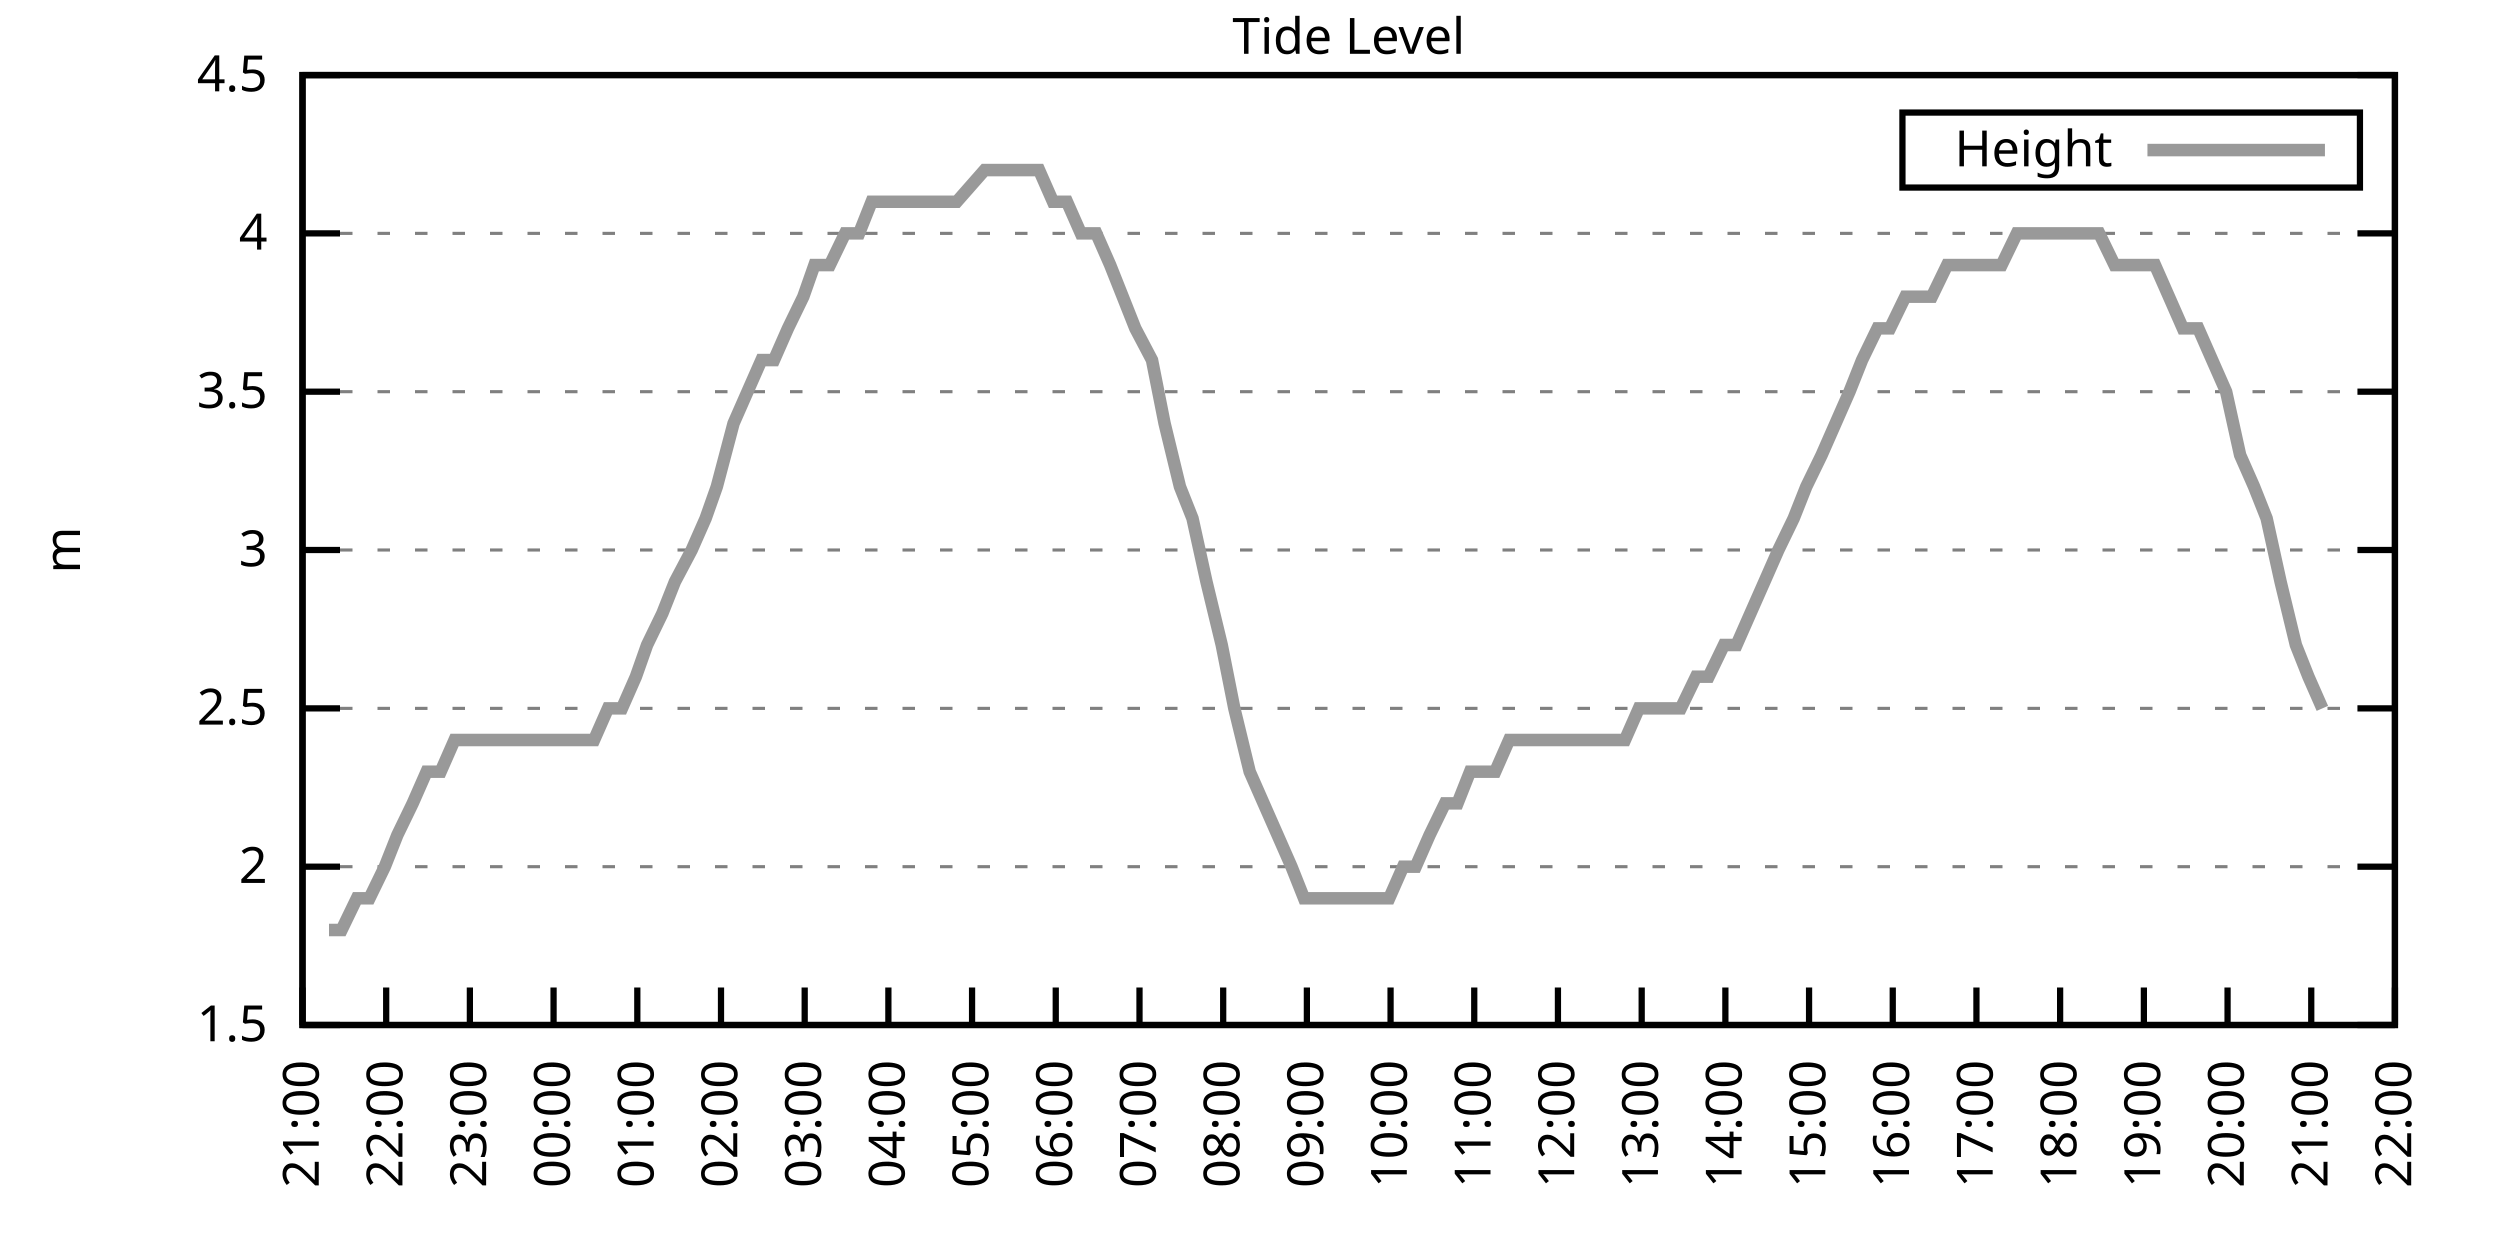
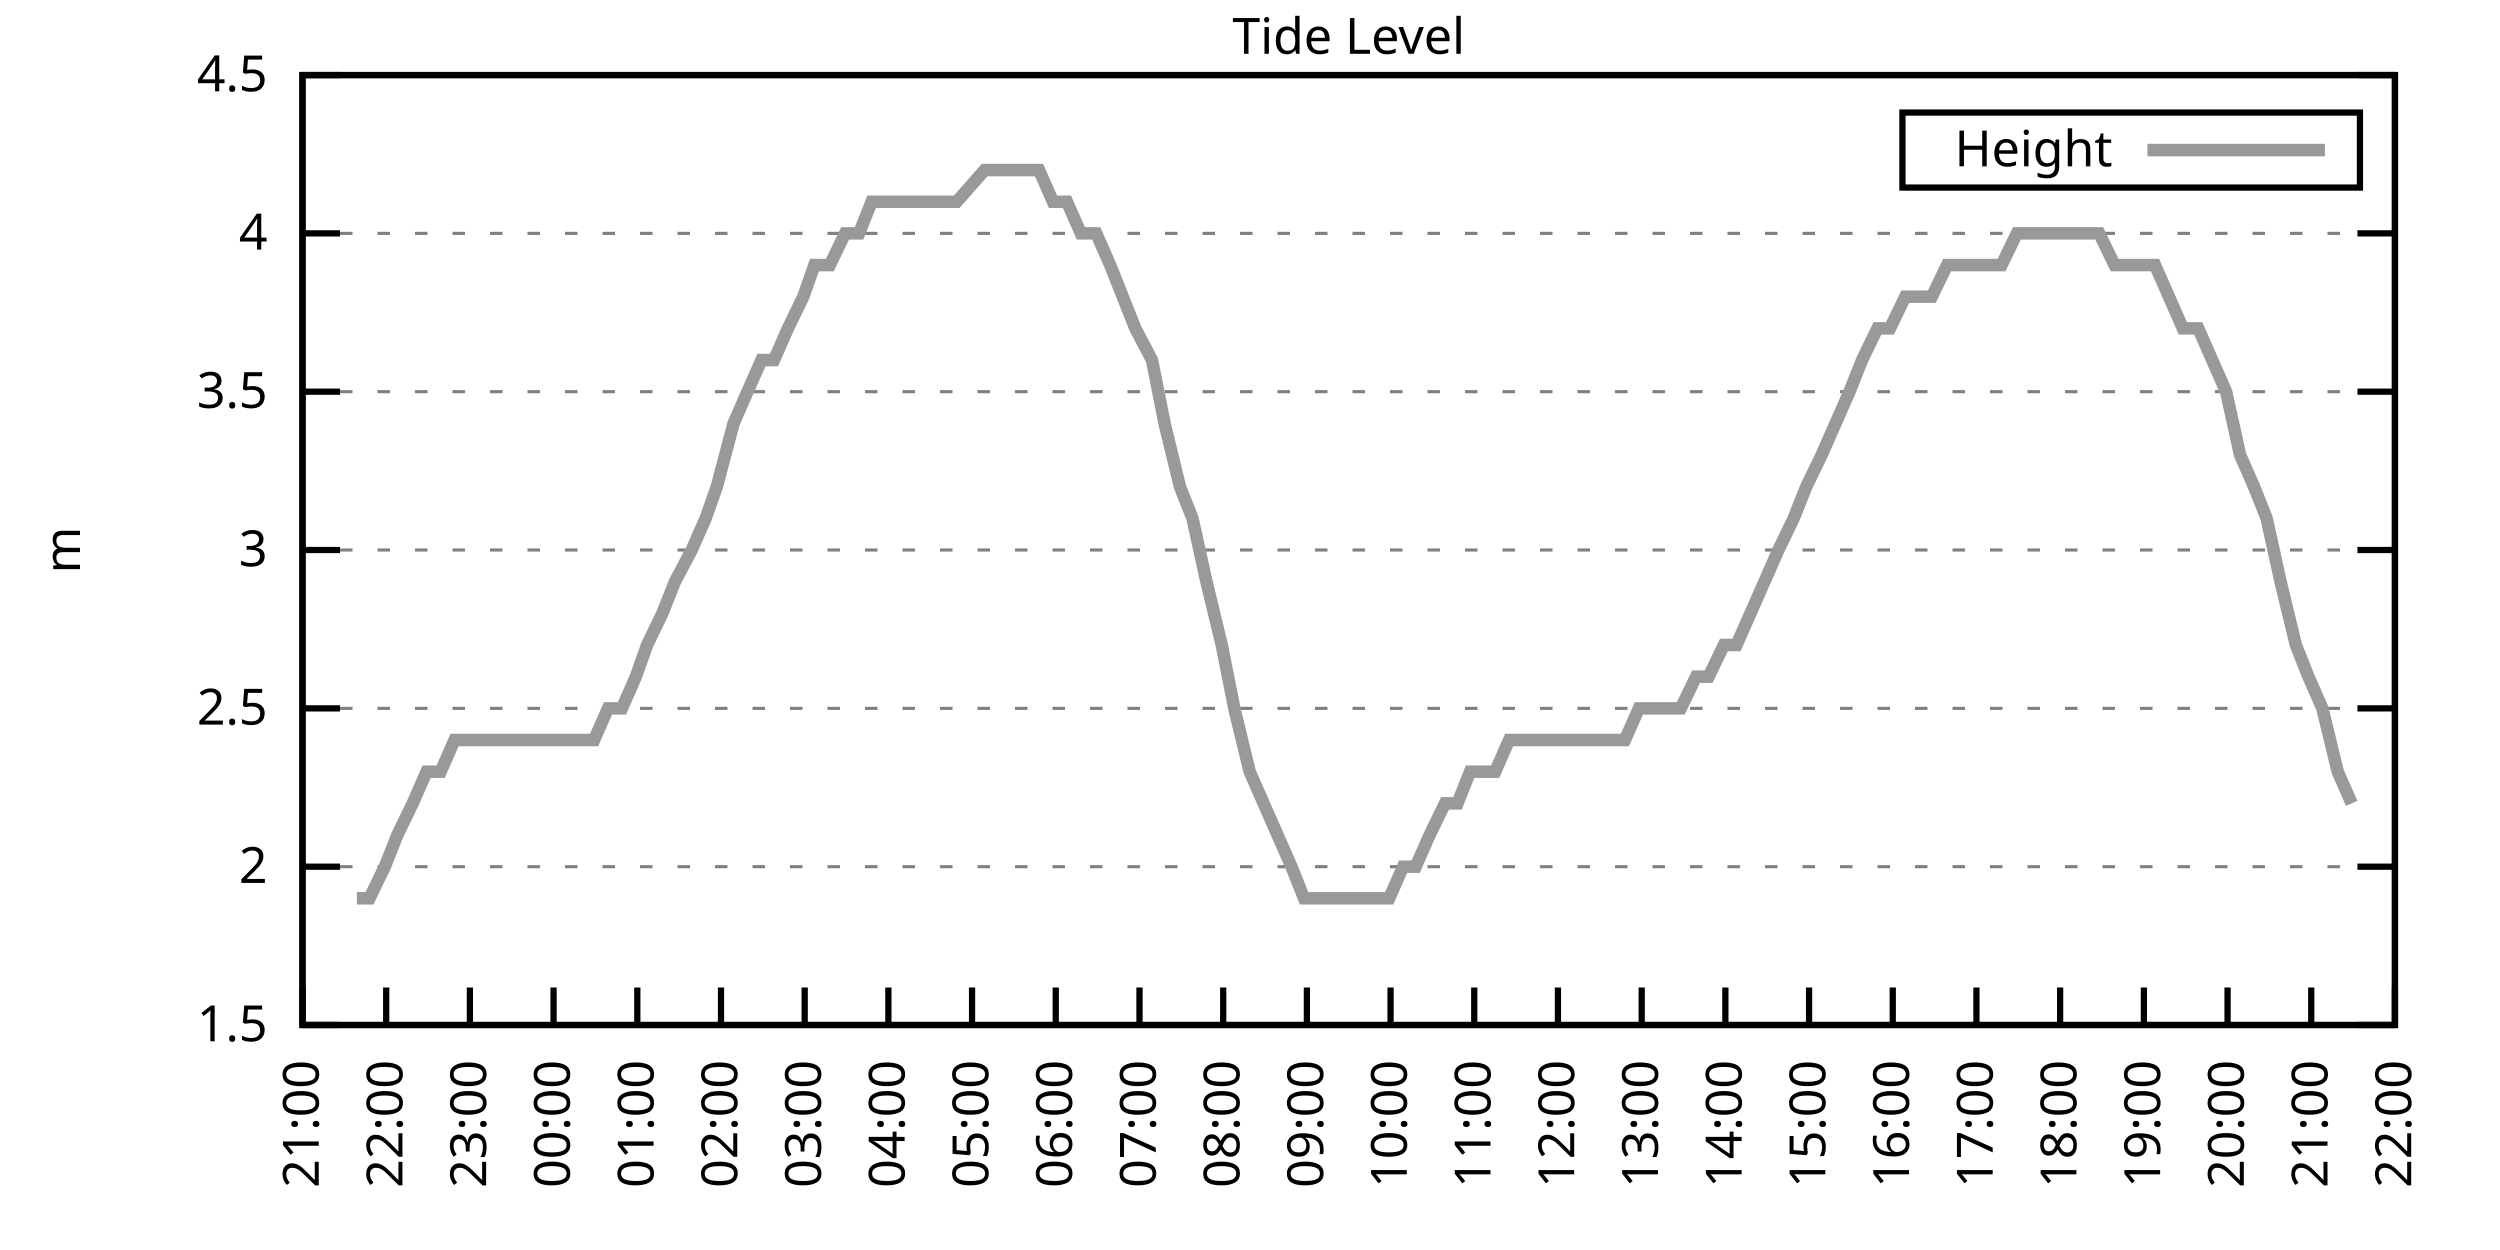
<svg xmlns="http://www.w3.org/2000/svg" xmlns:xlink="http://www.w3.org/1999/xlink" width="400" height="200" viewBox="0 0 400 200">
  <g id="gnuplot_canvas">
    <rect x="0" y="0" width="400" height="200" fill="none" />
    <defs>
      <circle id="gpDot" r="0.5" stroke-width="0.5" stroke="currentColor" />
      <path id="gpPt0" stroke-width="0.333" stroke="currentColor" d="M-1,0 h2 M0,-1 v2" />
      <path id="gpPt1" stroke-width="0.333" stroke="currentColor" d="M-1,-1 L1,1 M1,-1 L-1,1" />
      <path id="gpPt2" stroke-width="0.333" stroke="currentColor" d="M-1,0 L1,0 M0,-1 L0,1 M-1,-1 L1,1 M-1,1 L1,-1" />
      <rect id="gpPt3" stroke-width="0.333" stroke="currentColor" x="-1" y="-1" width="2" height="2" />
      <rect id="gpPt4" stroke-width="0.333" stroke="currentColor" fill="currentColor" x="-1" y="-1" width="2" height="2" />
      <circle id="gpPt5" stroke-width="0.333" stroke="currentColor" cx="0" cy="0" r="1" />
      <use xlink:href="#gpPt5" id="gpPt6" fill="currentColor" stroke="none" />
      <path id="gpPt7" stroke-width="0.333" stroke="currentColor" d="M0,-1.33 L-1.33,0.67 L1.33,0.67 z" />
      <use xlink:href="#gpPt7" id="gpPt8" fill="currentColor" stroke="none" />
      <use xlink:href="#gpPt7" id="gpPt9" stroke="currentColor" transform="rotate(180)" />
      <use xlink:href="#gpPt9" id="gpPt10" fill="currentColor" stroke="none" />
      <use xlink:href="#gpPt3" id="gpPt11" stroke="currentColor" transform="rotate(45)" />
      <use xlink:href="#gpPt11" id="gpPt12" fill="currentColor" stroke="none" />
      <path id="gpPt13" stroke-width="0.333" stroke="currentColor" d="M0,1.330 L1.265,0.411 L0.782,-1.067 L-0.782,-1.076 L-1.265,0.411 z" />
      <use xlink:href="#gpPt13" id="gpPt14" fill="currentColor" stroke="none" />
      <filter id="textbox" filterUnits="objectBoundingBox" x="0" y="0" height="1" width="1">
        <feFlood flood-color="white" flood-opacity="1" result="bgnd" />
        <feComposite in="SourceGraphic" in2="bgnd" operator="atop" />
      </filter>
      <filter id="greybox" filterUnits="objectBoundingBox" x="0" y="0" height="1" width="1">
        <feFlood flood-color="lightgrey" flood-opacity="1" result="grey" />
        <feComposite in="SourceGraphic" in2="grey" operator="atop" />
      </filter>
    </defs>
    <g fill="none" color="white" stroke="currentColor" stroke-width="1.00" stroke-linecap="butt" stroke-linejoin="miter">
</g>
    <g fill="none" color="black" stroke="currentColor" stroke-width="1.00" stroke-linecap="butt" stroke-linejoin="miter">
      <g stroke="none" shape-rendering="crispEdges">
        <polygon fill="rgb(255, 255, 255)" points="48.40,164.00 383.18,164.00 383.18,12.02 48.40,12.02 " />
      </g>
    </g>
    <g fill="none" color="black" stroke="currentColor" stroke-width="1.00" stroke-linecap="butt" stroke-linejoin="miter">
</g>
    <g fill="none" color="black" stroke="black" stroke-width="0.50" stroke-linecap="butt" stroke-linejoin="miter">
</g>
    <g fill="none" color="gray" stroke="currentColor" stroke-width="0.50" stroke-linecap="butt" stroke-linejoin="miter">
      <path stroke="gray" stroke-dasharray="2,4" class="gridline" d="M48.40,164.00 L383.19,164.00  " />
    </g>
    <g fill="none" color="gray" stroke="gray" stroke-width="1.00" stroke-linecap="butt" stroke-linejoin="miter">
</g>
    <g fill="none" color="black" stroke="currentColor" stroke-width="1.00" stroke-linecap="butt" stroke-linejoin="miter">
      <path stroke="black" d="M48.40,164.00 L54.40,164.00 M383.19,164.00 L377.19,164.00  " />
      <g transform="translate(42.80,166.60)" stroke="none" fill="black" font-family="Sans" font-size="8.00" text-anchor="end">
        <text>
          <tspan font-family="Sans"> 1.5</tspan>
        </text>
      </g>
    </g>
    <g fill="none" color="black" stroke="currentColor" stroke-width="1.00" stroke-linecap="butt" stroke-linejoin="miter">
</g>
    <g fill="none" color="black" stroke="black" stroke-width="0.50" stroke-linecap="butt" stroke-linejoin="miter">
</g>
    <g fill="none" color="gray" stroke="currentColor" stroke-width="0.50" stroke-linecap="butt" stroke-linejoin="miter">
      <path stroke="gray" stroke-dasharray="2,4" class="gridline" d="M48.40,138.67 L383.19,138.67  " />
    </g>
    <g fill="none" color="gray" stroke="gray" stroke-width="1.00" stroke-linecap="butt" stroke-linejoin="miter">
</g>
    <g fill="none" color="black" stroke="currentColor" stroke-width="1.00" stroke-linecap="butt" stroke-linejoin="miter">
      <path stroke="black" d="M48.40,138.67 L54.40,138.67 M383.19,138.67 L377.19,138.67  " />
      <g transform="translate(42.80,141.27)" stroke="none" fill="black" font-family="Sans" font-size="8.00" text-anchor="end">
        <text>
          <tspan font-family="Sans"> 2</tspan>
        </text>
      </g>
    </g>
    <g fill="none" color="black" stroke="currentColor" stroke-width="1.00" stroke-linecap="butt" stroke-linejoin="miter">
</g>
    <g fill="none" color="black" stroke="black" stroke-width="0.50" stroke-linecap="butt" stroke-linejoin="miter">
</g>
    <g fill="none" color="gray" stroke="currentColor" stroke-width="0.50" stroke-linecap="butt" stroke-linejoin="miter">
      <path stroke="gray" stroke-dasharray="2,4" class="gridline" d="M48.40,113.34 L383.19,113.34  " />
    </g>
    <g fill="none" color="gray" stroke="gray" stroke-width="1.00" stroke-linecap="butt" stroke-linejoin="miter">
</g>
    <g fill="none" color="black" stroke="currentColor" stroke-width="1.00" stroke-linecap="butt" stroke-linejoin="miter">
      <path stroke="black" d="M48.40,113.34 L54.40,113.34 M383.19,113.34 L377.19,113.34  " />
      <g transform="translate(42.80,115.94)" stroke="none" fill="black" font-family="Sans" font-size="8.00" text-anchor="end">
        <text>
          <tspan font-family="Sans"> 2.5</tspan>
        </text>
      </g>
    </g>
    <g fill="none" color="black" stroke="currentColor" stroke-width="1.00" stroke-linecap="butt" stroke-linejoin="miter">
</g>
    <g fill="none" color="black" stroke="black" stroke-width="0.50" stroke-linecap="butt" stroke-linejoin="miter">
</g>
    <g fill="none" color="gray" stroke="currentColor" stroke-width="0.50" stroke-linecap="butt" stroke-linejoin="miter">
      <path stroke="gray" stroke-dasharray="2,4" class="gridline" d="M48.40,88.00 L383.19,88.00  " />
    </g>
    <g fill="none" color="gray" stroke="gray" stroke-width="1.00" stroke-linecap="butt" stroke-linejoin="miter">
</g>
    <g fill="none" color="black" stroke="currentColor" stroke-width="1.00" stroke-linecap="butt" stroke-linejoin="miter">
      <path stroke="black" d="M48.40,88.00 L54.40,88.00 M383.19,88.00 L377.19,88.00  " />
      <g transform="translate(42.80,90.60)" stroke="none" fill="black" font-family="Sans" font-size="8.00" text-anchor="end">
        <text>
          <tspan font-family="Sans"> 3</tspan>
        </text>
      </g>
    </g>
    <g fill="none" color="black" stroke="currentColor" stroke-width="1.00" stroke-linecap="butt" stroke-linejoin="miter">
</g>
    <g fill="none" color="black" stroke="black" stroke-width="0.50" stroke-linecap="butt" stroke-linejoin="miter">
</g>
    <g fill="none" color="gray" stroke="currentColor" stroke-width="0.50" stroke-linecap="butt" stroke-linejoin="miter">
      <path stroke="gray" stroke-dasharray="2,4" class="gridline" d="M48.40,62.67 L383.19,62.67  " />
    </g>
    <g fill="none" color="gray" stroke="gray" stroke-width="1.00" stroke-linecap="butt" stroke-linejoin="miter">
</g>
    <g fill="none" color="black" stroke="currentColor" stroke-width="1.00" stroke-linecap="butt" stroke-linejoin="miter">
      <path stroke="black" d="M48.40,62.67 L54.40,62.67 M383.19,62.67 L377.19,62.67  " />
      <g transform="translate(42.80,65.27)" stroke="none" fill="black" font-family="Sans" font-size="8.00" text-anchor="end">
        <text>
          <tspan font-family="Sans"> 3.5</tspan>
        </text>
      </g>
    </g>
    <g fill="none" color="black" stroke="currentColor" stroke-width="1.00" stroke-linecap="butt" stroke-linejoin="miter">
</g>
    <g fill="none" color="black" stroke="black" stroke-width="0.50" stroke-linecap="butt" stroke-linejoin="miter">
</g>
    <g fill="none" color="gray" stroke="currentColor" stroke-width="0.50" stroke-linecap="butt" stroke-linejoin="miter">
      <path stroke="gray" stroke-dasharray="2,4" class="gridline" d="M48.40,37.34 L383.19,37.34  " />
    </g>
    <g fill="none" color="gray" stroke="gray" stroke-width="1.00" stroke-linecap="butt" stroke-linejoin="miter">
</g>
    <g fill="none" color="black" stroke="currentColor" stroke-width="1.00" stroke-linecap="butt" stroke-linejoin="miter">
      <path stroke="black" d="M48.40,37.34 L54.40,37.34 M383.19,37.34 L377.19,37.34  " />
      <g transform="translate(42.80,39.94)" stroke="none" fill="black" font-family="Sans" font-size="8.00" text-anchor="end">
        <text>
          <tspan font-family="Sans"> 4</tspan>
        </text>
      </g>
    </g>
    <g fill="none" color="black" stroke="currentColor" stroke-width="1.00" stroke-linecap="butt" stroke-linejoin="miter">
</g>
    <g fill="none" color="black" stroke="black" stroke-width="0.50" stroke-linecap="butt" stroke-linejoin="miter">
</g>
    <g fill="none" color="gray" stroke="currentColor" stroke-width="0.50" stroke-linecap="butt" stroke-linejoin="miter">
      <path stroke="gray" stroke-dasharray="2,4" class="gridline" d="M48.40,12.01 L383.19,12.01  " />
    </g>
    <g fill="none" color="gray" stroke="gray" stroke-width="1.00" stroke-linecap="butt" stroke-linejoin="miter">
</g>
    <g fill="none" color="black" stroke="currentColor" stroke-width="1.00" stroke-linecap="butt" stroke-linejoin="miter">
      <path stroke="black" d="M48.40,12.01 L54.40,12.01 M383.19,12.01 L377.19,12.01  " />
      <g transform="translate(42.80,14.61)" stroke="none" fill="black" font-family="Sans" font-size="8.00" text-anchor="end">
        <text>
          <tspan font-family="Sans"> 4.5</tspan>
        </text>
      </g>
    </g>
    <g fill="none" color="black" stroke="currentColor" stroke-width="1.00" stroke-linecap="butt" stroke-linejoin="miter">
      <path stroke="black" d="M48.40,164.00 L48.40,158.00  " />
      <g transform="translate(51.00,169.60) rotate(270.00)" stroke="none" fill="black" font-family="Sans" font-size="8.00" text-anchor="end">
        <text>
          <tspan font-family="Sans">21:00</tspan>
        </text>
      </g>
    </g>
    <g fill="none" color="black" stroke="currentColor" stroke-width="1.00" stroke-linecap="butt" stroke-linejoin="miter">
      <path stroke="black" d="M61.79,164.00 L61.79,158.00  " />
      <g transform="translate(64.39,169.60) rotate(270.00)" stroke="none" fill="black" font-family="Sans" font-size="8.00" text-anchor="end">
        <text>
          <tspan font-family="Sans">22:00</tspan>
        </text>
      </g>
    </g>
    <g fill="none" color="black" stroke="currentColor" stroke-width="1.00" stroke-linecap="butt" stroke-linejoin="miter">
      <path stroke="black" d="M75.18,164.00 L75.18,158.00  " />
      <g transform="translate(77.78,169.60) rotate(270.00)" stroke="none" fill="black" font-family="Sans" font-size="8.00" text-anchor="end">
        <text>
          <tspan font-family="Sans">23:00</tspan>
        </text>
      </g>
    </g>
    <g fill="none" color="black" stroke="currentColor" stroke-width="1.00" stroke-linecap="butt" stroke-linejoin="miter">
      <path stroke="black" d="M88.57,164.00 L88.57,158.00  " />
      <g transform="translate(91.17,169.60) rotate(270.00)" stroke="none" fill="black" font-family="Sans" font-size="8.00" text-anchor="end">
        <text>
          <tspan font-family="Sans">00:00</tspan>
        </text>
      </g>
    </g>
    <g fill="none" color="black" stroke="currentColor" stroke-width="1.00" stroke-linecap="butt" stroke-linejoin="miter">
      <path stroke="black" d="M101.97,164.00 L101.97,158.00  " />
      <g transform="translate(104.57,169.60) rotate(270.00)" stroke="none" fill="black" font-family="Sans" font-size="8.00" text-anchor="end">
        <text>
          <tspan font-family="Sans">01:00</tspan>
        </text>
      </g>
    </g>
    <g fill="none" color="black" stroke="currentColor" stroke-width="1.00" stroke-linecap="butt" stroke-linejoin="miter">
      <path stroke="black" d="M115.36,164.00 L115.36,158.00  " />
      <g transform="translate(117.96,169.60) rotate(270.00)" stroke="none" fill="black" font-family="Sans" font-size="8.00" text-anchor="end">
        <text>
          <tspan font-family="Sans">02:00</tspan>
        </text>
      </g>
    </g>
    <g fill="none" color="black" stroke="currentColor" stroke-width="1.00" stroke-linecap="butt" stroke-linejoin="miter">
      <path stroke="black" d="M128.75,164.00 L128.75,158.00  " />
      <g transform="translate(131.35,169.60) rotate(270.00)" stroke="none" fill="black" font-family="Sans" font-size="8.00" text-anchor="end">
        <text>
          <tspan font-family="Sans">03:00</tspan>
        </text>
      </g>
    </g>
    <g fill="none" color="black" stroke="currentColor" stroke-width="1.00" stroke-linecap="butt" stroke-linejoin="miter">
      <path stroke="black" d="M142.14,164.00 L142.14,158.00  " />
      <g transform="translate(144.74,169.60) rotate(270.00)" stroke="none" fill="black" font-family="Sans" font-size="8.00" text-anchor="end">
        <text>
          <tspan font-family="Sans">04:00</tspan>
        </text>
      </g>
    </g>
    <g fill="none" color="black" stroke="currentColor" stroke-width="1.00" stroke-linecap="butt" stroke-linejoin="miter">
      <path stroke="black" d="M155.53,164.00 L155.53,158.00  " />
      <g transform="translate(158.13,169.60) rotate(270.00)" stroke="none" fill="black" font-family="Sans" font-size="8.00" text-anchor="end">
        <text>
          <tspan font-family="Sans">05:00</tspan>
        </text>
      </g>
    </g>
    <g fill="none" color="black" stroke="currentColor" stroke-width="1.00" stroke-linecap="butt" stroke-linejoin="miter">
      <path stroke="black" d="M168.92,164.00 L168.92,158.00  " />
      <g transform="translate(171.52,169.60) rotate(270.00)" stroke="none" fill="black" font-family="Sans" font-size="8.00" text-anchor="end">
        <text>
          <tspan font-family="Sans">06:00</tspan>
        </text>
      </g>
    </g>
    <g fill="none" color="black" stroke="currentColor" stroke-width="1.00" stroke-linecap="butt" stroke-linejoin="miter">
      <path stroke="black" d="M182.32,164.00 L182.32,158.00  " />
      <g transform="translate(184.92,169.60) rotate(270.00)" stroke="none" fill="black" font-family="Sans" font-size="8.00" text-anchor="end">
        <text>
          <tspan font-family="Sans">07:00</tspan>
        </text>
      </g>
    </g>
    <g fill="none" color="black" stroke="currentColor" stroke-width="1.00" stroke-linecap="butt" stroke-linejoin="miter">
      <path stroke="black" d="M195.71,164.00 L195.71,158.00  " />
      <g transform="translate(198.31,169.60) rotate(270.00)" stroke="none" fill="black" font-family="Sans" font-size="8.00" text-anchor="end">
        <text>
          <tspan font-family="Sans">08:00</tspan>
        </text>
      </g>
    </g>
    <g fill="none" color="black" stroke="currentColor" stroke-width="1.00" stroke-linecap="butt" stroke-linejoin="miter">
      <path stroke="black" d="M209.10,164.00 L209.10,158.00  " />
      <g transform="translate(211.70,169.60) rotate(270.00)" stroke="none" fill="black" font-family="Sans" font-size="8.00" text-anchor="end">
        <text>
          <tspan font-family="Sans">09:00</tspan>
        </text>
      </g>
    </g>
    <g fill="none" color="black" stroke="currentColor" stroke-width="1.00" stroke-linecap="butt" stroke-linejoin="miter">
      <path stroke="black" d="M222.49,164.00 L222.49,158.00  " />
      <g transform="translate(225.09,169.60) rotate(270.00)" stroke="none" fill="black" font-family="Sans" font-size="8.00" text-anchor="end">
        <text>
          <tspan font-family="Sans">10:00</tspan>
        </text>
      </g>
    </g>
    <g fill="none" color="black" stroke="currentColor" stroke-width="1.00" stroke-linecap="butt" stroke-linejoin="miter">
      <path stroke="black" d="M235.88,164.00 L235.88,158.00  " />
      <g transform="translate(238.48,169.60) rotate(270.00)" stroke="none" fill="black" font-family="Sans" font-size="8.00" text-anchor="end">
        <text>
          <tspan font-family="Sans">11:00</tspan>
        </text>
      </g>
    </g>
    <g fill="none" color="black" stroke="currentColor" stroke-width="1.00" stroke-linecap="butt" stroke-linejoin="miter">
      <path stroke="black" d="M249.27,164.00 L249.27,158.00  " />
      <g transform="translate(251.87,169.60) rotate(270.00)" stroke="none" fill="black" font-family="Sans" font-size="8.00" text-anchor="end">
        <text>
          <tspan font-family="Sans">12:00</tspan>
        </text>
      </g>
    </g>
    <g fill="none" color="black" stroke="currentColor" stroke-width="1.00" stroke-linecap="butt" stroke-linejoin="miter">
      <path stroke="black" d="M262.67,164.00 L262.67,158.00  " />
      <g transform="translate(265.27,169.60) rotate(270.00)" stroke="none" fill="black" font-family="Sans" font-size="8.00" text-anchor="end">
        <text>
          <tspan font-family="Sans">13:00</tspan>
        </text>
      </g>
    </g>
    <g fill="none" color="black" stroke="currentColor" stroke-width="1.00" stroke-linecap="butt" stroke-linejoin="miter">
      <path stroke="black" d="M276.06,164.00 L276.06,158.00  " />
      <g transform="translate(278.66,169.60) rotate(270.00)" stroke="none" fill="black" font-family="Sans" font-size="8.00" text-anchor="end">
        <text>
          <tspan font-family="Sans">14:00</tspan>
        </text>
      </g>
    </g>
    <g fill="none" color="black" stroke="currentColor" stroke-width="1.00" stroke-linecap="butt" stroke-linejoin="miter">
      <path stroke="black" d="M289.45,164.00 L289.45,158.00  " />
      <g transform="translate(292.05,169.60) rotate(270.00)" stroke="none" fill="black" font-family="Sans" font-size="8.00" text-anchor="end">
        <text>
          <tspan font-family="Sans">15:00</tspan>
        </text>
      </g>
    </g>
    <g fill="none" color="black" stroke="currentColor" stroke-width="1.00" stroke-linecap="butt" stroke-linejoin="miter">
      <path stroke="black" d="M302.84,164.00 L302.84,158.00  " />
      <g transform="translate(305.44,169.60) rotate(270.00)" stroke="none" fill="black" font-family="Sans" font-size="8.00" text-anchor="end">
        <text>
          <tspan font-family="Sans">16:00</tspan>
        </text>
      </g>
    </g>
    <g fill="none" color="black" stroke="currentColor" stroke-width="1.00" stroke-linecap="butt" stroke-linejoin="miter">
      <path stroke="black" d="M316.23,164.00 L316.23,158.00  " />
      <g transform="translate(318.83,169.60) rotate(270.00)" stroke="none" fill="black" font-family="Sans" font-size="8.00" text-anchor="end">
        <text>
          <tspan font-family="Sans">17:00</tspan>
        </text>
      </g>
    </g>
    <g fill="none" color="black" stroke="currentColor" stroke-width="1.00" stroke-linecap="butt" stroke-linejoin="miter">
      <path stroke="black" d="M329.62,164.00 L329.62,158.00  " />
      <g transform="translate(332.22,169.60) rotate(270.00)" stroke="none" fill="black" font-family="Sans" font-size="8.00" text-anchor="end">
        <text>
          <tspan font-family="Sans">18:00</tspan>
        </text>
      </g>
    </g>
    <g fill="none" color="black" stroke="currentColor" stroke-width="1.00" stroke-linecap="butt" stroke-linejoin="miter">
      <path stroke="black" d="M343.02,164.00 L343.02,158.00  " />
      <g transform="translate(345.62,169.60) rotate(270.00)" stroke="none" fill="black" font-family="Sans" font-size="8.00" text-anchor="end">
        <text>
          <tspan font-family="Sans">19:00</tspan>
        </text>
      </g>
    </g>
    <g fill="none" color="black" stroke="currentColor" stroke-width="1.00" stroke-linecap="butt" stroke-linejoin="miter">
      <path stroke="black" d="M356.41,164.00 L356.41,158.00  " />
      <g transform="translate(359.01,169.60) rotate(270.00)" stroke="none" fill="black" font-family="Sans" font-size="8.00" text-anchor="end">
        <text>
          <tspan font-family="Sans">20:00</tspan>
        </text>
      </g>
    </g>
    <g fill="none" color="black" stroke="currentColor" stroke-width="1.00" stroke-linecap="butt" stroke-linejoin="miter">
      <path stroke="black" d="M369.80,164.00 L369.80,158.00  " />
      <g transform="translate(372.40,169.60) rotate(270.00)" stroke="none" fill="black" font-family="Sans" font-size="8.00" text-anchor="end">
        <text>
          <tspan font-family="Sans">21:00</tspan>
        </text>
      </g>
    </g>
    <g fill="none" color="black" stroke="currentColor" stroke-width="1.00" stroke-linecap="butt" stroke-linejoin="miter">
      <path stroke="black" d="M383.19,164.00 L383.19,158.00  " />
      <g transform="translate(385.79,169.60) rotate(270.00)" stroke="none" fill="black" font-family="Sans" font-size="8.00" text-anchor="end">
        <text>
          <tspan font-family="Sans">22:00</tspan>
        </text>
      </g>
    </g>
    <g fill="none" color="black" stroke="currentColor" stroke-width="1.00" stroke-linecap="butt" stroke-linejoin="miter">
</g>
    <g fill="none" color="black" stroke="currentColor" stroke-width="1.00" stroke-linecap="butt" stroke-linejoin="miter">
      <path stroke="black" d="M48.40,12.01 L48.40,164.00 L383.19,164.00 L383.19,12.01 L48.40,12.01 Z  " />
    </g>
    <g fill="none" color="black" stroke="currentColor" stroke-width="1.00" stroke-linecap="butt" stroke-linejoin="miter">
</g>
    <g fill="none" color="black" stroke="currentColor" stroke-width="1.00" stroke-linecap="butt" stroke-linejoin="miter">
      <path stroke="black" d="M304.39,30.01 L304.39,18.01 L377.59,18.01 L377.59,30.01 L304.39,30.01 Z  " />
    </g>
    <g id="Tide_level_plot_1">
      <g fill="none" color="white" stroke="black" stroke-width="2.00" stroke-linecap="butt" stroke-linejoin="miter">
</g>
      <g fill="none" color="black" stroke="currentColor" stroke-width="2.00" stroke-linecap="butt" stroke-linejoin="miter">
        <g transform="translate(337.99,26.61)" stroke="none" fill="black" font-family="Sans" font-size="8.00" text-anchor="end">
          <text>
            <tspan font-family="Sans">Height</tspan>
          </text>
        </g>
      </g>
      <g fill="none" color="black" stroke="currentColor" stroke-width="2.00" stroke-linecap="butt" stroke-linejoin="miter">
-         <path stroke="rgb(153, 153, 153)" d="M343.59,24.01 L371.99,24.01 M52.64,148.80 L54.65,148.80 L57.10,143.73 L59.11,143.73 L61.57,138.67 L63.58,133.60   L66.03,128.54 L68.26,123.47 L70.50,123.47 L72.73,118.40 L74.96,118.40 L77.19,118.40 L79.42,118.40 L81.43,118.40   L83.89,118.40 L85.90,118.40 L88.35,118.40 L90.36,118.40 L92.82,118.40 L95.05,118.40 L97.28,113.34 L99.51,113.34   L101.74,108.27 L103.53,103.20 L105.98,98.14 L107.99,93.07 L110.67,88.00 L112.90,82.94 L114.69,77.87 L117.37,67.74   L119.60,62.67 L121.83,57.61 L123.84,57.61 L126.07,52.54 L128.53,47.47 L130.31,42.41 L132.77,42.41 L135.22,37.34   L137.45,37.34 L139.46,32.28 L141.92,32.28 L143.93,32.28 L146.38,32.28 L148.61,32.28 L150.62,32.28 L153.08,32.28   L157.54,27.21 L159.55,27.21 L162.01,27.21 L166.25,27.21 L168.48,32.28 L170.71,32.28 L172.94,37.34 L175.40,37.34   L177.63,42.41 L179.64,47.47 L181.65,52.54 L184.32,57.61 L186.33,67.74 L188.79,77.87 L190.80,82.94 L193.03,93.07   L195.48,103.20 L197.49,113.34 L199.95,123.47 L202.18,128.54 L204.41,133.60 L206.64,138.67 L208.65,143.73 L211.11,143.73   L213.34,143.73 L215.35,143.73 L217.58,143.73 L219.59,143.73 L222.27,143.73 L224.50,138.67 L226.51,138.67 L228.74,133.60   L231.20,128.54 L233.20,128.54 L235.21,123.47 L237.89,123.47 L239.23,123.47 L241.46,118.40 L243.69,118.40 L245.93,118.40   L248.16,118.40 L250.39,118.40 L252.85,118.40 L254.85,118.40 L257.76,118.40 L259.99,118.40 L262.22,113.34 L264.45,113.34   L266.68,113.34 L268.92,113.34 L271.37,108.27 L273.38,108.27 L275.83,103.20 L277.84,103.20 L280.07,98.14 L282.31,93.07   L284.54,88.00 L286.99,82.94 L289.00,77.87 L291.46,72.81 L293.69,67.74 L295.92,62.67 L297.93,57.61 L300.39,52.54   L302.39,52.54 L304.85,47.47 L306.86,47.47 L309.09,47.47 L311.54,42.41 L313.55,42.41 L315.79,42.41 L318.02,42.41   L320.25,42.41 L322.70,37.34 L324.71,37.34 L326.95,37.34 L329.40,37.34 L331.63,37.34 L333.64,37.34 L335.87,37.34   L338.33,42.41 L340.56,42.41 L342.57,42.41 L344.80,42.41 L347.03,47.47 L349.26,52.54 L351.72,52.54 L353.95,57.61   L356.18,62.67 L358.42,72.81 L360.65,77.87 L362.66,82.94 L364.89,93.07 L367.34,103.20 L369.35,108.27 L371.58,113.34    " />
+         <path stroke="rgb(153, 153, 153)" d="M343.59,24.01 L371.99,24.01 M57.10,143.73 L59.11,143.73 L61.57,138.67 L63.58,133.60 L66.03,128.54 L68.26,123.47   L70.50,123.47 L72.73,118.40 L74.96,118.40 L77.19,118.40 L79.42,118.40 L81.43,118.40 L83.89,118.40 L85.90,118.40   L88.35,118.40 L90.36,118.40 L92.82,118.40 L95.05,118.40 L97.28,113.34 L99.51,113.34 L101.74,108.27 L103.53,103.20   L105.98,98.14 L107.99,93.07 L110.67,88.00 L112.90,82.94 L114.69,77.87 L117.37,67.74 L119.60,62.67 L121.83,57.61   L123.84,57.61 L126.07,52.54 L128.53,47.47 L130.31,42.41 L132.77,42.41 L135.22,37.34 L137.45,37.34 L139.46,32.28   L141.92,32.28 L143.93,32.28 L146.38,32.28 L148.61,32.28 L150.62,32.28 L153.08,32.28 L157.54,27.21 L159.55,27.21   L162.01,27.21 L166.25,27.21 L168.48,32.28 L170.71,32.28 L172.94,37.34 L175.40,37.34 L177.63,42.41 L179.64,47.47   L181.65,52.54 L184.32,57.61 L186.33,67.74 L188.79,77.87 L190.80,82.94 L193.03,93.07 L195.48,103.20 L197.49,113.34   L199.95,123.47 L202.18,128.54 L204.41,133.60 L206.64,138.67 L208.65,143.73 L211.11,143.73 L213.34,143.73 L215.35,143.73   L217.58,143.73 L219.59,143.73 L222.27,143.73 L224.50,138.67 L226.51,138.67 L228.74,133.60 L231.20,128.54 L233.20,128.54   L235.21,123.47 L237.89,123.47 L239.23,123.47 L241.46,118.40 L243.69,118.40 L245.93,118.40 L248.16,118.40 L250.39,118.40   L252.85,118.40 L254.85,118.40 L257.76,118.40 L259.99,118.40 L262.22,113.34 L264.45,113.34 L266.68,113.34 L268.92,113.34   L271.37,108.27 L273.38,108.27 L275.83,103.20 L277.84,103.20 L280.07,98.14 L282.31,93.07 L284.54,88.00 L286.99,82.94   L289.00,77.87 L291.46,72.81 L293.69,67.74 L295.92,62.67 L297.93,57.61 L300.39,52.54 L302.39,52.54 L304.85,47.47   L306.86,47.47 L309.09,47.47 L311.54,42.41 L313.55,42.41 L315.79,42.41 L318.02,42.41 L320.25,42.41 L322.70,37.34   L324.71,37.34 L326.95,37.34 L329.40,37.34 L331.63,37.34 L333.64,37.34 L335.87,37.34 L338.33,42.41 L340.56,42.41   L342.57,42.41 L344.80,42.41 L347.03,47.47 L349.26,52.54 L351.72,52.54 L353.95,57.61 L356.18,62.67 L358.42,72.81   L360.65,77.87 L362.66,82.94 L364.89,93.07 L367.34,103.20 L369.35,108.27 L371.58,113.34 L374.04,123.47 L376.27,128.54    " />
      </g>
    </g>
    <g fill="none" color="black" stroke="currentColor" stroke-width="2.00" stroke-linecap="butt" stroke-linejoin="miter">
</g>
    <g fill="none" color="black" stroke="black" stroke-width="1.00" stroke-linecap="butt" stroke-linejoin="miter">
</g>
    <g fill="none" color="black" stroke="currentColor" stroke-width="1.00" stroke-linecap="butt" stroke-linejoin="miter">
      <path stroke="black" d="M48.40,12.01 L48.40,164.00 L383.19,164.00 L383.19,12.01 L48.40,12.01 Z  " />
      <g transform="translate(12.80,88.01) rotate(270.00)" stroke="none" fill="black" font-family="Sans" font-size="8.00" text-anchor="middle">
        <text>
          <tspan font-family="Sans">m</tspan>
        </text>
      </g>
    </g>
    <g fill="none" color="black" stroke="currentColor" stroke-width="1.00" stroke-linecap="butt" stroke-linejoin="miter">
</g>
    <g fill="none" color="black" stroke="currentColor" stroke-width="1.00" stroke-linecap="butt" stroke-linejoin="miter">
      <g transform="translate(215.79,8.61)" stroke="none" fill="black" font-family="Sans" font-size="8.00" text-anchor="middle">
        <text>
          <tspan font-family="Sans">Tide Level</tspan>
        </text>
      </g>
    </g>
    <g fill="none" color="black" stroke="currentColor" stroke-width="1.00" stroke-linecap="butt" stroke-linejoin="miter">
</g>
  </g>
</svg>
